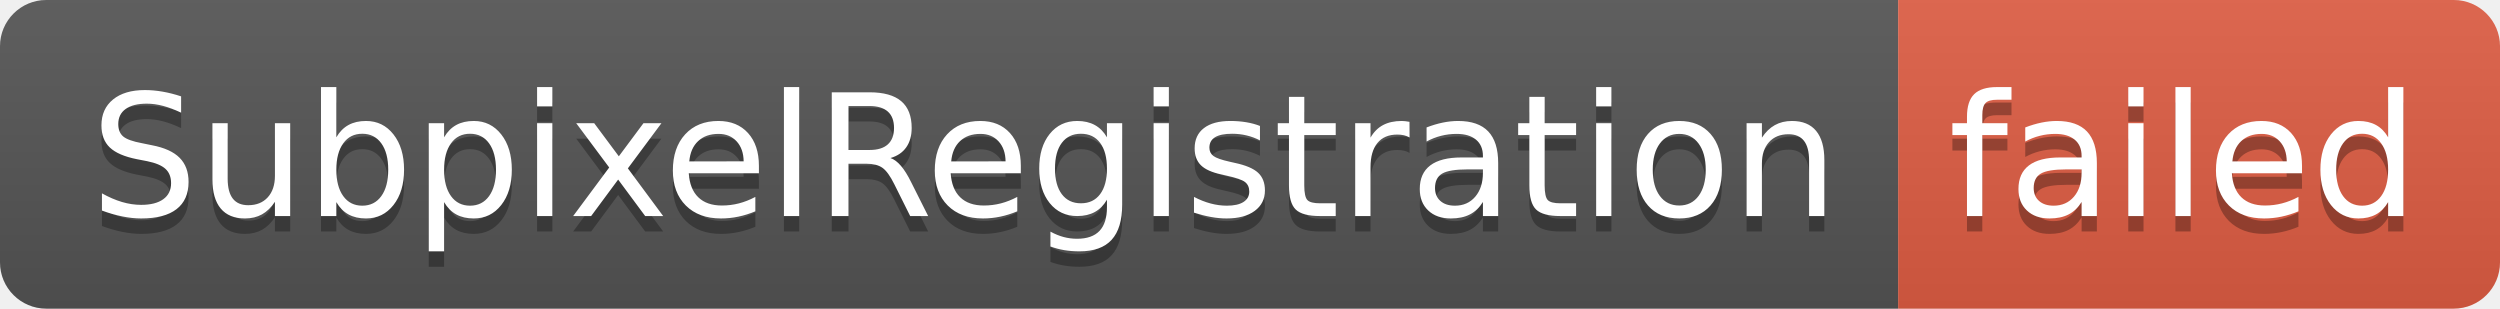
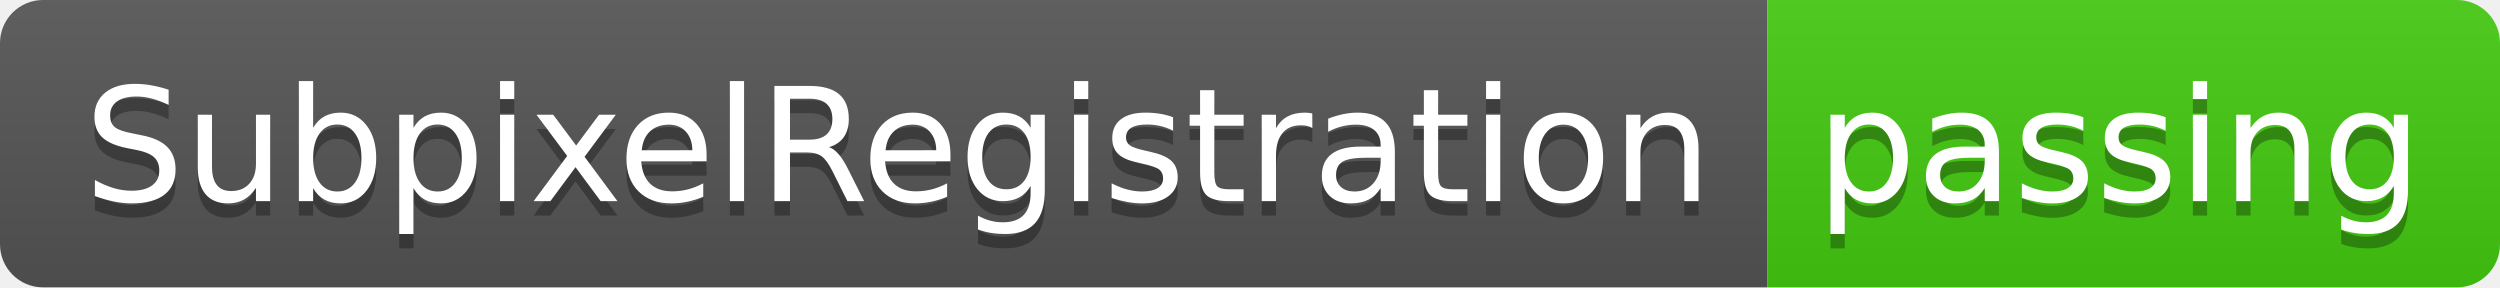
- <svg xmlns="http://www.w3.org/2000/svg" width="162" height="20" role="img" aria-label="SubpixelRegistration: failed">
+ <svg xmlns="http://www.w3.org/2000/svg" width="174" height="20" role="img" aria-label="SubpixelRegistration: passing">
  <linearGradient id="s" x2="0" y2="100%">
    <stop offset="0" stop-color="#bbb" stop-opacity=".1" />
    <stop offset="1" stop-opacity=".1" />
  </linearGradient>
  <clipPath id="r">
-     <rect width="162" height="20" rx="3" fill="#fff" />
+     <rect width="174" height="20" rx="3" fill="#fff" />
  </clipPath>
  <g clip-path="url(#r)">
    <rect width="123" height="20" fill="#555" />
-     <rect x="123" width="39" height="20" fill="#e05d44" />
-     <rect width="162" height="20" fill="url(#s)" />
+     <rect x="123" width="51" height="20" fill="#4c1" />
+     <rect width="174" height="20" fill="url(#s)" />
  </g>
  <g fill="#fff" text-anchor="middle" font-family="Verdana,Geneva,DejaVu Sans,sans-serif" text-rendering="geometricPrecision" font-size="110">
    <text aria-hidden="true" x="625" y="150" fill="#010101" fill-opacity=".3" transform="scale(.1)" textLength="1130">SubpixelRegistration</text>
    <text x="625" y="140" transform="scale(.1)" fill="#fff" textLength="1130">SubpixelRegistration</text>
-     <text aria-hidden="true" x="1415" y="150" fill="#010101" fill-opacity=".3" transform="scale(.1)" textLength="290">failed</text>
-     <text x="1415" y="140" transform="scale(.1)" fill="#fff" textLength="290">failed</text>
+     <text aria-hidden="true" x="1475" y="150" fill="#010101" fill-opacity=".3" transform="scale(.1)" textLength="410">passing</text>
+     <text x="1475" y="140" transform="scale(.1)" fill="#fff" textLength="410">passing</text>
  </g>
</svg>
